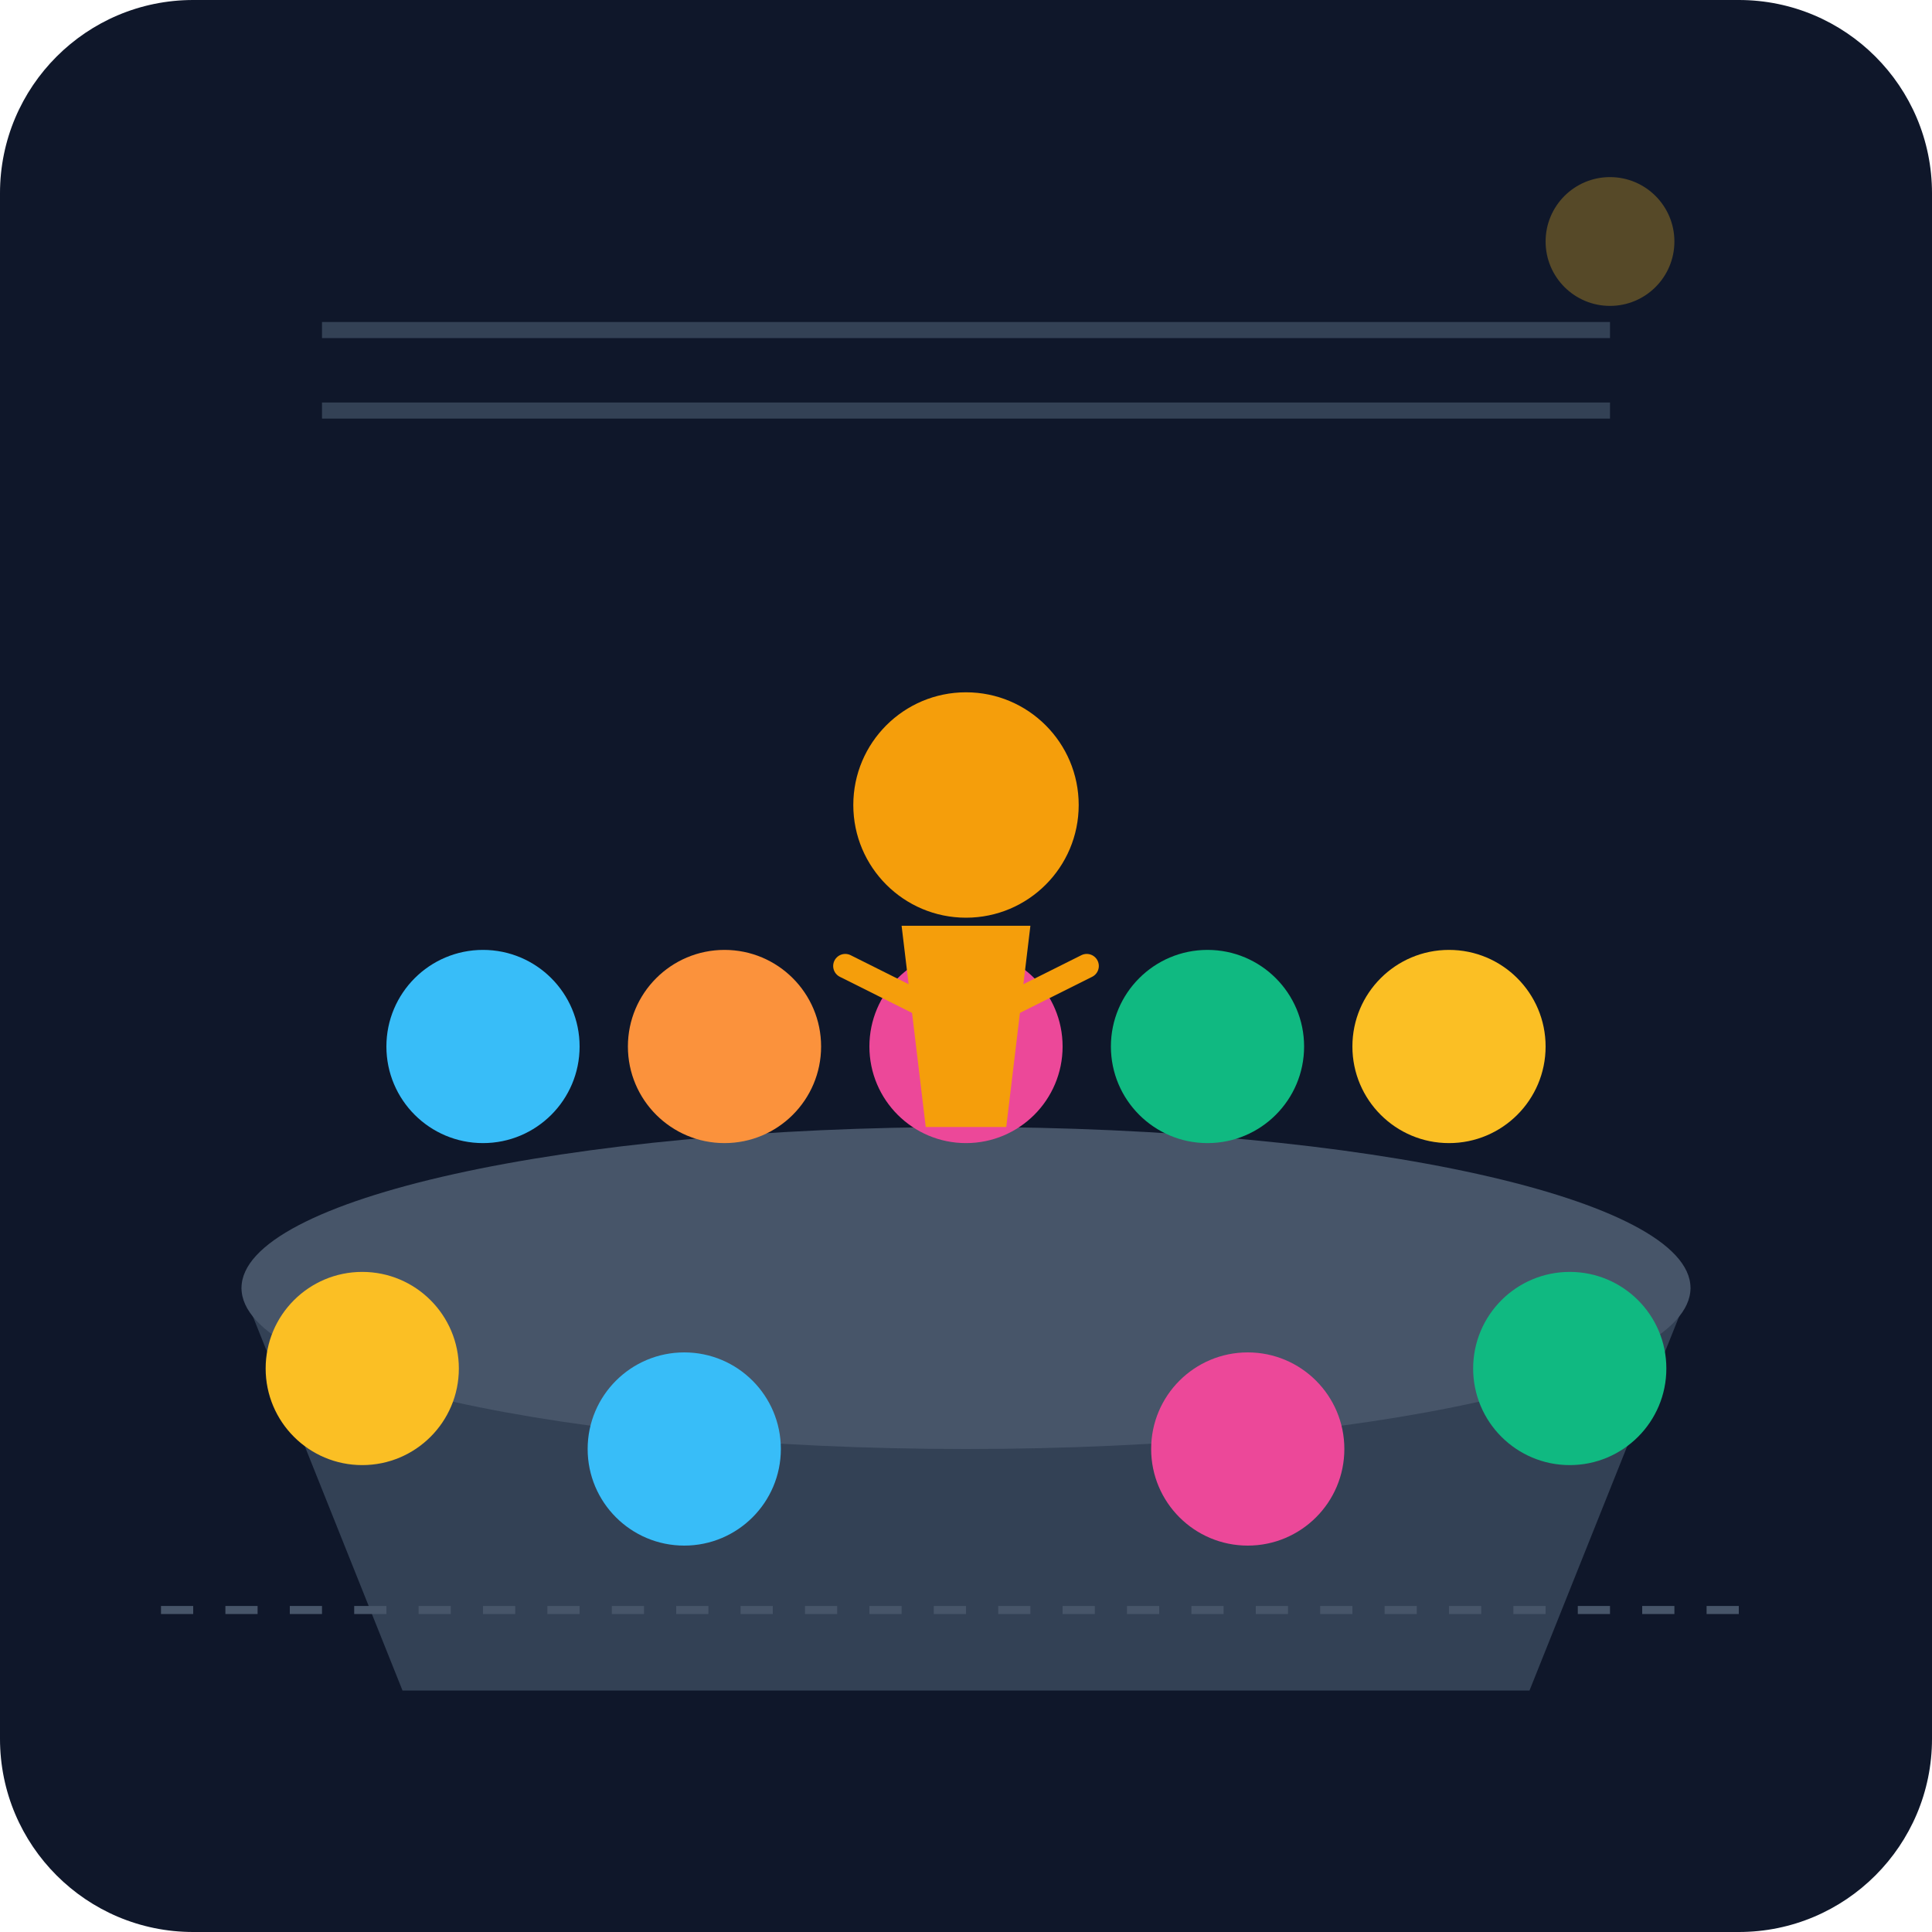
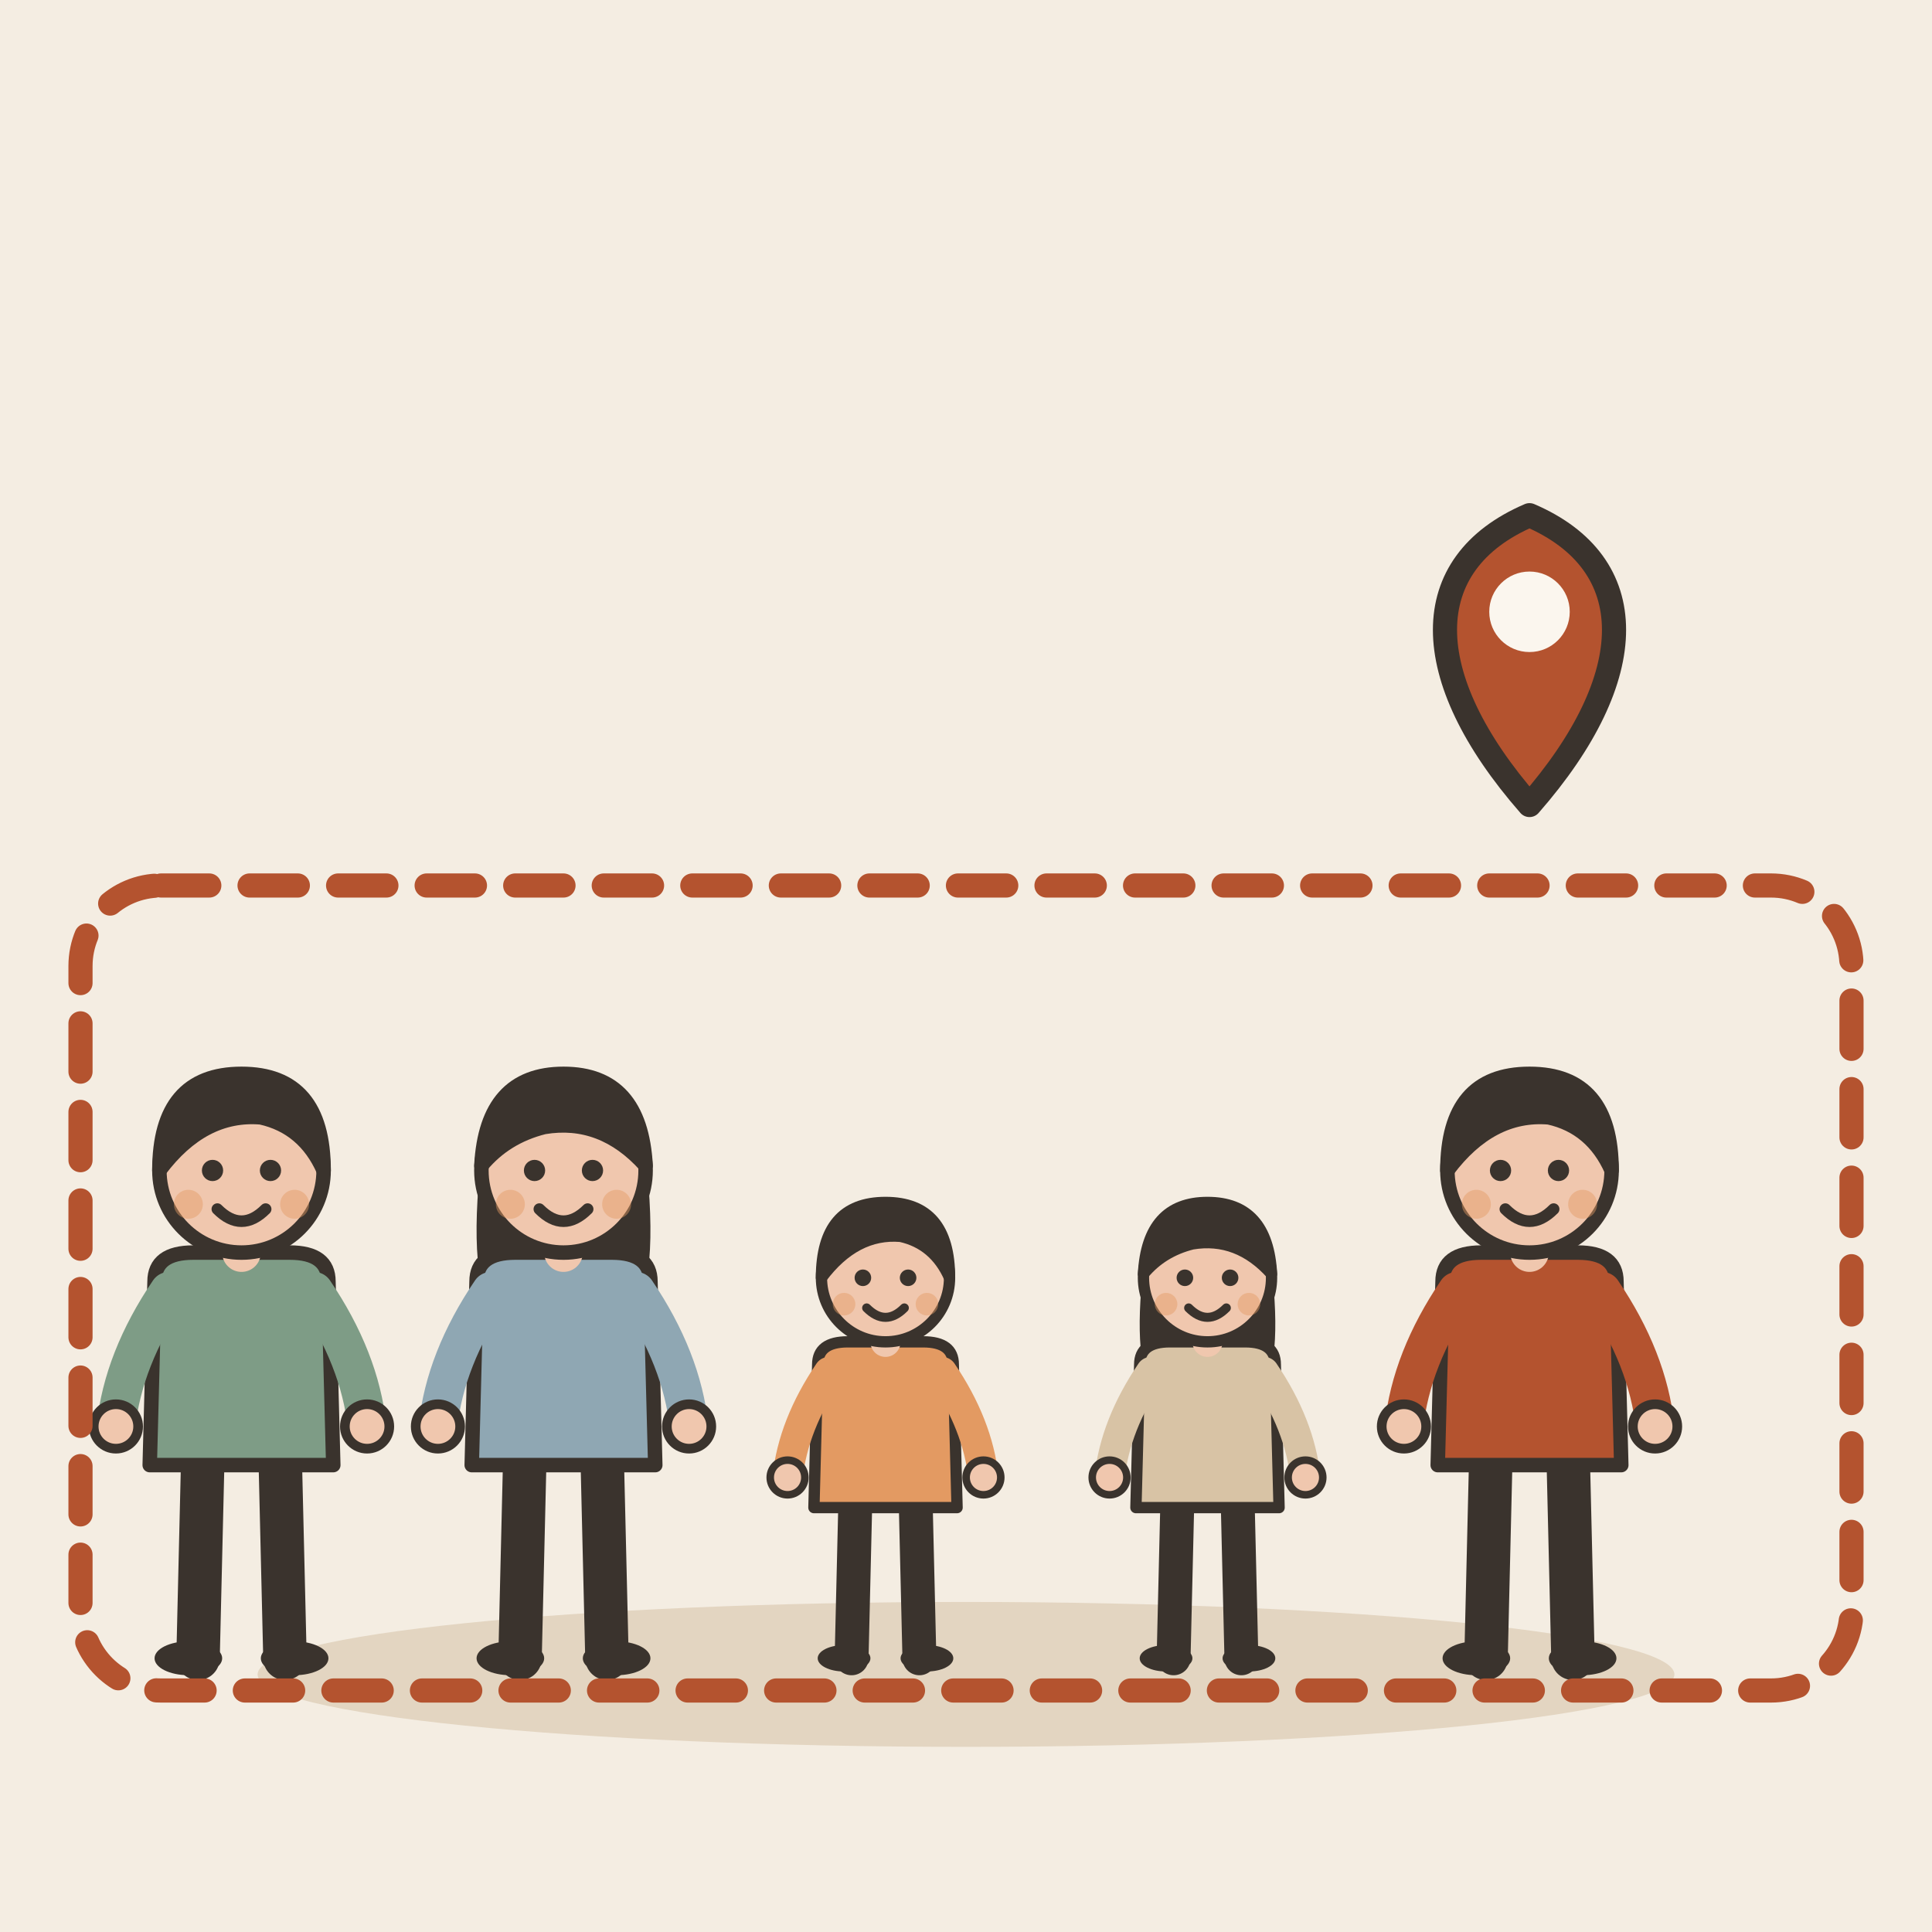
- <svg xmlns="http://www.w3.org/2000/svg" viewBox="0 0 240 240">
-   <defs>
-     <linearGradient id="bgGrad" x1="0" y1="0" x2="0" y2="240">
-       <stop offset="0%" stop-color="#0f172a" />
-       <stop offset="100%" stop-color="#1e293b" />
-     </linearGradient>
-   </defs>
-   <rect width="240" height="240" rx="24" fill="url(#bgGrad)" />
-   <path d="M30 160 L210 160 L190 210 L50 210 Z" fill="#334155" />
-   <ellipse cx="120" cy="160" rx="90" ry="20" fill="#475569" />
-   <circle cx="60" cy="130" r="12" fill="#38bdf8" />
-   <circle cx="90" cy="130" r="12" fill="#fb923c" />
-   <circle cx="120" cy="130" r="12" fill="#ec4899" />
-   <circle cx="150" cy="130" r="12" fill="#10b981" />
-   <circle cx="180" cy="130" r="12" fill="#fbbf24" />
-   <circle cx="45" cy="170" r="12" fill="#fbbf24" />
-   <circle cx="85" cy="180" r="12" fill="#38bdf8" />
-   <circle cx="155" cy="180" r="12" fill="#ec4899" />
-   <circle cx="195" cy="170" r="12" fill="#10b981" />
-   <g transform="translate(120, 100)">
-     <circle cx="0" cy="0" r="14" fill="#f59e0b" />
-     <path d="M-8 15 L8 15 L5 40 L-5 40 Z" fill="#f59e0b" />
-     <path d="M-15 20 L-5 25 M15 20 L5 25" stroke="#f59e0b" stroke-width="3" stroke-linecap="round" />
+ <svg xmlns="http://www.w3.org/2000/svg" viewBox="0 0 240 240" data-style="editorial">
+   <rect width="240" height="240" fill="#F4EDE2" />
+   <ellipse cx="120" cy="208" rx="88" ry="9" fill="#E3D5C1" />
+   <g transform="translate(30 206) scale(0.6 0.6)">
+     <path d="M-8 -42L-9 0" stroke="#3A332D" stroke-width="9" stroke-linecap="round" fill="none" />
+     <path d="M8 -42L9 0" stroke="#3A332D" stroke-width="9" stroke-linecap="round" fill="none" />
+     <ellipse cx="-11" cy="0" rx="7" ry="3.5" fill="#3A332D" />
+     <ellipse cx="11" cy="0" rx="7" ry="3.5" fill="#3A332D" />
+     <path d="M-18 -78Q-18 -84 -10 -84L10 -84Q18 -84 18 -78L19 -40L-19 -40Z" fill="#7E9C86" stroke="#3A332D" stroke-width="3" stroke-linecap="round" stroke-linejoin="round" />
+     <path d="M-15 -76Q-24.5 -62 -26 -48" fill="none" stroke="#7E9C86" stroke-width="8" stroke-linecap="round" stroke-linejoin="round" />
+     <circle cx="-26" cy="-48" r="4.6" fill="#F0C7AE" stroke="#3A332D" stroke-linecap="round" stroke-linejoin="round" stroke-width="2" />
+     <path d="M15 -76Q24.5 -62 26 -48" fill="none" stroke="#7E9C86" stroke-width="8" stroke-linecap="round" stroke-linejoin="round" />
+     <circle cx="26" cy="-48" r="4.6" fill="#F0C7AE" stroke="#3A332D" stroke-linecap="round" stroke-linejoin="round" stroke-width="2" />
+     <path d="M0 -84L0 -88" stroke="#F0C7AE" stroke-width="8" stroke-linecap="round" fill="none" />
+     <circle cx="0" cy="-101" r="17" fill="#F0C7AE" stroke="#3A332D" stroke-width="3" stroke-linecap="round" stroke-linejoin="round" />
+     <path d="M-17 -101Q-17 -121 0 -121Q17 -121 17 -101Q13 -110 4 -112Q-8 -113 -17 -101Z" fill="#3A332D" stroke="#3A332D" stroke-width="3" stroke-linecap="round" stroke-linejoin="round" />
+     <circle cx="-6" cy="-101" r="2.2" fill="#3A332D" />
+     <circle cx="6" cy="-101" r="2.2" fill="#3A332D" />
+     <path d="M-5 -93Q0 -88 5 -93" fill="none" stroke="#3A332D" stroke-width="2.4" stroke-linecap="round" stroke-linejoin="round" />
+     <circle cx="-11" cy="-94" r="3" fill="#E39A62" opacity="0.45" />
+     <circle cx="11" cy="-94" r="3" fill="#E39A62" opacity="0.45" />
  </g>
-   <rect x="40" y="40" width="160" height="2" fill="#334155" />
-   <rect x="40" y="50" width="160" height="2" fill="#334155" />
-   <circle cx="200" cy="30" r="8" fill="#fbbf24" opacity="0.3" />
-   <path d="M20 200 L220 200" stroke="#475569" stroke-width="1" stroke-dasharray="4 4" />
+   <g transform="translate(70 206) scale(0.6 0.6)">
+     <path d="M-8 -42L-9 0" stroke="#3A332D" stroke-width="9" stroke-linecap="round" fill="none" />
+     <path d="M8 -42L9 0" stroke="#3A332D" stroke-width="9" stroke-linecap="round" fill="none" />
+     <ellipse cx="-11" cy="0" rx="7" ry="3.5" fill="#3A332D" />
+     <ellipse cx="11" cy="0" rx="7" ry="3.5" fill="#3A332D" />
+     <path d="M-17 -104Q-20 -78 -14 -70L-6 -78L6 -78L14 -70Q20 -78 17 -104Z" fill="#3A332D" />
+     <path d="M-18 -78Q-18 -84 -10 -84L10 -84Q18 -84 18 -78L19 -40L-19 -40Z" fill="#8FA7B3" stroke="#3A332D" stroke-width="3" stroke-linecap="round" stroke-linejoin="round" />
+     <path d="M-15 -76Q-24.5 -62 -26 -48" fill="none" stroke="#8FA7B3" stroke-width="8" stroke-linecap="round" stroke-linejoin="round" />
+     <circle cx="-26" cy="-48" r="4.6" fill="#F0C7AE" stroke="#3A332D" stroke-linecap="round" stroke-linejoin="round" stroke-width="2" />
+     <path d="M15 -76Q24.5 -62 26 -48" fill="none" stroke="#8FA7B3" stroke-width="8" stroke-linecap="round" stroke-linejoin="round" />
+     <circle cx="26" cy="-48" r="4.6" fill="#F0C7AE" stroke="#3A332D" stroke-linecap="round" stroke-linejoin="round" stroke-width="2" />
+     <path d="M0 -84L0 -88" stroke="#F0C7AE" stroke-width="8" stroke-linecap="round" fill="none" />
+     <circle cx="0" cy="-101" r="17" fill="#F0C7AE" stroke="#3A332D" stroke-width="3" stroke-linecap="round" stroke-linejoin="round" />
+     <path d="M-17 -102Q-16 -121 0 -121Q16 -121 17 -102Q8 -112 -4 -110Q-12 -108 -17 -102Z" fill="#3A332D" stroke="#3A332D" stroke-width="3" stroke-linecap="round" stroke-linejoin="round" />
+     <circle cx="-6" cy="-101" r="2.2" fill="#3A332D" />
+     <circle cx="6" cy="-101" r="2.2" fill="#3A332D" />
+     <path d="M-5 -93Q0 -88 5 -93" fill="none" stroke="#3A332D" stroke-width="2.4" stroke-linecap="round" stroke-linejoin="round" />
+     <circle cx="-11" cy="-94" r="3" fill="#E39A62" opacity="0.45" />
+     <circle cx="11" cy="-94" r="3" fill="#E39A62" opacity="0.45" />
+   </g>
+   <g transform="translate(110 206) scale(0.468 0.468)">
+     <path d="M-8 -42L-9 0" stroke="#3A332D" stroke-width="9" stroke-linecap="round" fill="none" />
+     <path d="M8 -42L9 0" stroke="#3A332D" stroke-width="9" stroke-linecap="round" fill="none" />
+     <ellipse cx="-11" cy="0" rx="7" ry="3.5" fill="#3A332D" />
+     <ellipse cx="11" cy="0" rx="7" ry="3.5" fill="#3A332D" />
+     <path d="M-18 -78Q-18 -84 -10 -84L10 -84Q18 -84 18 -78L19 -40L-19 -40Z" fill="#E39A62" stroke="#3A332D" stroke-width="3" stroke-linecap="round" stroke-linejoin="round" />
+     <path d="M-15 -76Q-24.5 -62 -26 -48" fill="none" stroke="#E39A62" stroke-width="8" stroke-linecap="round" stroke-linejoin="round" />
+     <circle cx="-26" cy="-48" r="4.6" fill="#F0C7AE" stroke="#3A332D" stroke-linecap="round" stroke-linejoin="round" stroke-width="2" />
+     <path d="M15 -76Q24.5 -62 26 -48" fill="none" stroke="#E39A62" stroke-width="8" stroke-linecap="round" stroke-linejoin="round" />
+     <circle cx="26" cy="-48" r="4.6" fill="#F0C7AE" stroke="#3A332D" stroke-linecap="round" stroke-linejoin="round" stroke-width="2" />
+     <path d="M0 -84L0 -88" stroke="#F0C7AE" stroke-width="8" stroke-linecap="round" fill="none" />
+     <circle cx="0" cy="-101" r="17" fill="#F0C7AE" stroke="#3A332D" stroke-width="3" stroke-linecap="round" stroke-linejoin="round" />
+     <path d="M-17 -101Q-17 -121 0 -121Q17 -121 17 -101Q13 -110 4 -112Q-8 -113 -17 -101Z" fill="#3A332D" stroke="#3A332D" stroke-width="3" stroke-linecap="round" stroke-linejoin="round" />
+     <circle cx="-6" cy="-101" r="2.2" fill="#3A332D" />
+     <circle cx="6" cy="-101" r="2.2" fill="#3A332D" />
+     <path d="M-5 -93Q0 -88 5 -93" fill="none" stroke="#3A332D" stroke-width="2.4" stroke-linecap="round" stroke-linejoin="round" />
+     <circle cx="-11" cy="-94" r="3" fill="#E39A62" opacity="0.45" />
+     <circle cx="11" cy="-94" r="3" fill="#E39A62" opacity="0.45" />
+   </g>
+   <g transform="translate(150 206) scale(0.468 0.468)">
+     <path d="M-8 -42L-9 0" stroke="#3A332D" stroke-width="9" stroke-linecap="round" fill="none" />
+     <path d="M8 -42L9 0" stroke="#3A332D" stroke-width="9" stroke-linecap="round" fill="none" />
+     <ellipse cx="-11" cy="0" rx="7" ry="3.5" fill="#3A332D" />
+     <ellipse cx="11" cy="0" rx="7" ry="3.5" fill="#3A332D" />
+     <path d="M-17 -104Q-20 -78 -14 -70L-6 -78L6 -78L14 -70Q20 -78 17 -104Z" fill="#3A332D" />
+     <path d="M-18 -78Q-18 -84 -10 -84L10 -84Q18 -84 18 -78L19 -40L-19 -40Z" fill="#D8C3A5" stroke="#3A332D" stroke-width="3" stroke-linecap="round" stroke-linejoin="round" />
+     <path d="M-15 -76Q-24.5 -62 -26 -48" fill="none" stroke="#D8C3A5" stroke-width="8" stroke-linecap="round" stroke-linejoin="round" />
+     <circle cx="-26" cy="-48" r="4.6" fill="#F0C7AE" stroke="#3A332D" stroke-linecap="round" stroke-linejoin="round" stroke-width="2" />
+     <path d="M15 -76Q24.5 -62 26 -48" fill="none" stroke="#D8C3A5" stroke-width="8" stroke-linecap="round" stroke-linejoin="round" />
+     <circle cx="26" cy="-48" r="4.6" fill="#F0C7AE" stroke="#3A332D" stroke-linecap="round" stroke-linejoin="round" stroke-width="2" />
+     <path d="M0 -84L0 -88" stroke="#F0C7AE" stroke-width="8" stroke-linecap="round" fill="none" />
+     <circle cx="0" cy="-101" r="17" fill="#F0C7AE" stroke="#3A332D" stroke-width="3" stroke-linecap="round" stroke-linejoin="round" />
+     <path d="M-17 -102Q-16 -121 0 -121Q16 -121 17 -102Q8 -112 -4 -110Q-12 -108 -17 -102Z" fill="#3A332D" stroke="#3A332D" stroke-width="3" stroke-linecap="round" stroke-linejoin="round" />
+     <circle cx="-6" cy="-101" r="2.2" fill="#3A332D" />
+     <circle cx="6" cy="-101" r="2.2" fill="#3A332D" />
+     <path d="M-5 -93Q0 -88 5 -93" fill="none" stroke="#3A332D" stroke-width="2.4" stroke-linecap="round" stroke-linejoin="round" />
+     <circle cx="-11" cy="-94" r="3" fill="#E39A62" opacity="0.45" />
+     <circle cx="11" cy="-94" r="3" fill="#E39A62" opacity="0.45" />
+   </g>
+   <g transform="translate(190 206) scale(0.6 0.6)">
+     <path d="M-8 -42L-9 0" stroke="#3A332D" stroke-width="9" stroke-linecap="round" fill="none" />
+     <path d="M8 -42L9 0" stroke="#3A332D" stroke-width="9" stroke-linecap="round" fill="none" />
+     <ellipse cx="-11" cy="0" rx="7" ry="3.5" fill="#3A332D" />
+     <ellipse cx="11" cy="0" rx="7" ry="3.5" fill="#3A332D" />
+     <path d="M-18 -78Q-18 -84 -10 -84L10 -84Q18 -84 18 -78L19 -40L-19 -40Z" fill="#B4532F" stroke="#3A332D" stroke-width="3" stroke-linecap="round" stroke-linejoin="round" />
+     <path d="M-15 -76Q-24.5 -62 -26 -48" fill="none" stroke="#B4532F" stroke-width="8" stroke-linecap="round" stroke-linejoin="round" />
+     <circle cx="-26" cy="-48" r="4.6" fill="#F0C7AE" stroke="#3A332D" stroke-linecap="round" stroke-linejoin="round" stroke-width="2" />
+     <path d="M15 -76Q24.5 -62 26 -48" fill="none" stroke="#B4532F" stroke-width="8" stroke-linecap="round" stroke-linejoin="round" />
+     <circle cx="26" cy="-48" r="4.6" fill="#F0C7AE" stroke="#3A332D" stroke-linecap="round" stroke-linejoin="round" stroke-width="2" />
+     <path d="M0 -84L0 -88" stroke="#F0C7AE" stroke-width="8" stroke-linecap="round" fill="none" />
+     <circle cx="0" cy="-101" r="17" fill="#F0C7AE" stroke="#3A332D" stroke-width="3" stroke-linecap="round" stroke-linejoin="round" />
+     <path d="M-17 -101Q-17 -121 0 -121Q17 -121 17 -101Q13 -110 4 -112Q-8 -113 -17 -101Z" fill="#3A332D" stroke="#3A332D" stroke-width="3" stroke-linecap="round" stroke-linejoin="round" />
+     <circle cx="-6" cy="-101" r="2.2" fill="#3A332D" />
+     <circle cx="6" cy="-101" r="2.2" fill="#3A332D" />
+     <path d="M-5 -93Q0 -88 5 -93" fill="none" stroke="#3A332D" stroke-width="2.4" stroke-linecap="round" stroke-linejoin="round" />
+     <circle cx="-11" cy="-94" r="3" fill="#E39A62" opacity="0.45" />
+     <circle cx="11" cy="-94" r="3" fill="#E39A62" opacity="0.45" />
+   </g>
+   <rect x="10" y="110" width="220" height="100" rx="10" fill="none" stroke-linecap="round" stroke-linejoin="round" stroke="#B4532F" stroke-width="3" stroke-dasharray="6 5" />
+   <g transform="translate(190 100)">
+     <path d="M0 0C-14 -16 -14 -30 0 -36C14 -30 14 -16 0 0Z" fill="#B4532F" stroke="#3A332D" stroke-width="3" stroke-linecap="round" stroke-linejoin="round" />
+     <circle cx="0" cy="-24" r="5" fill="#FBF6EE" />
+   </g>
</svg>
